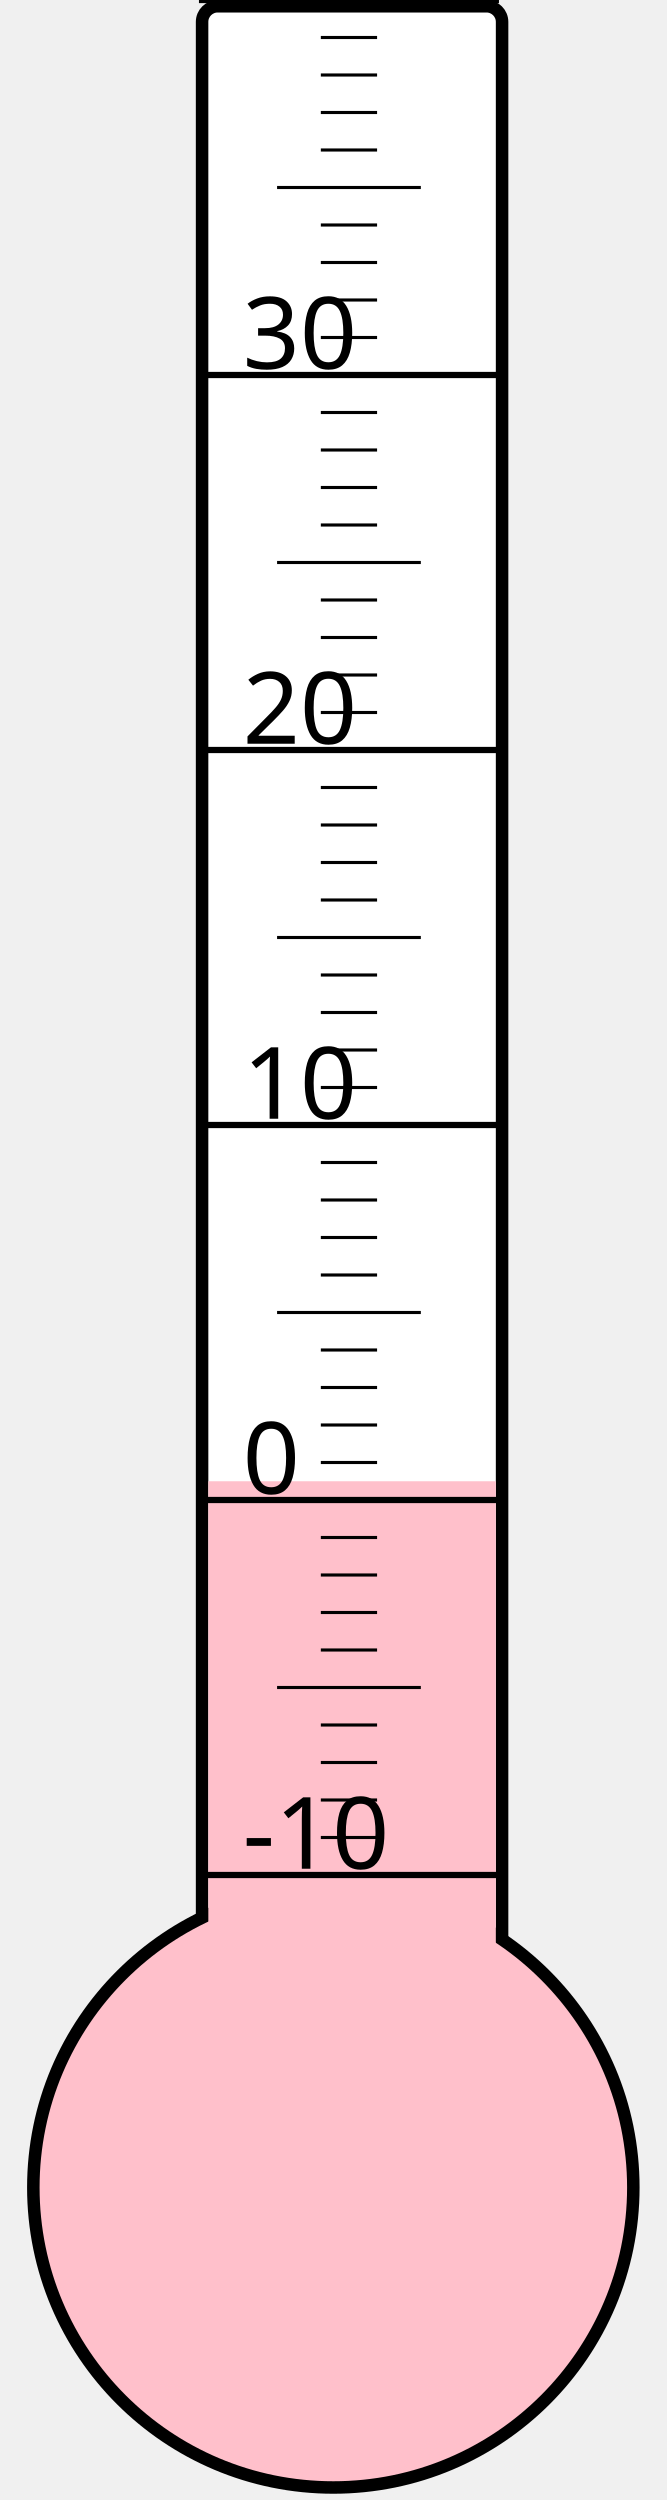
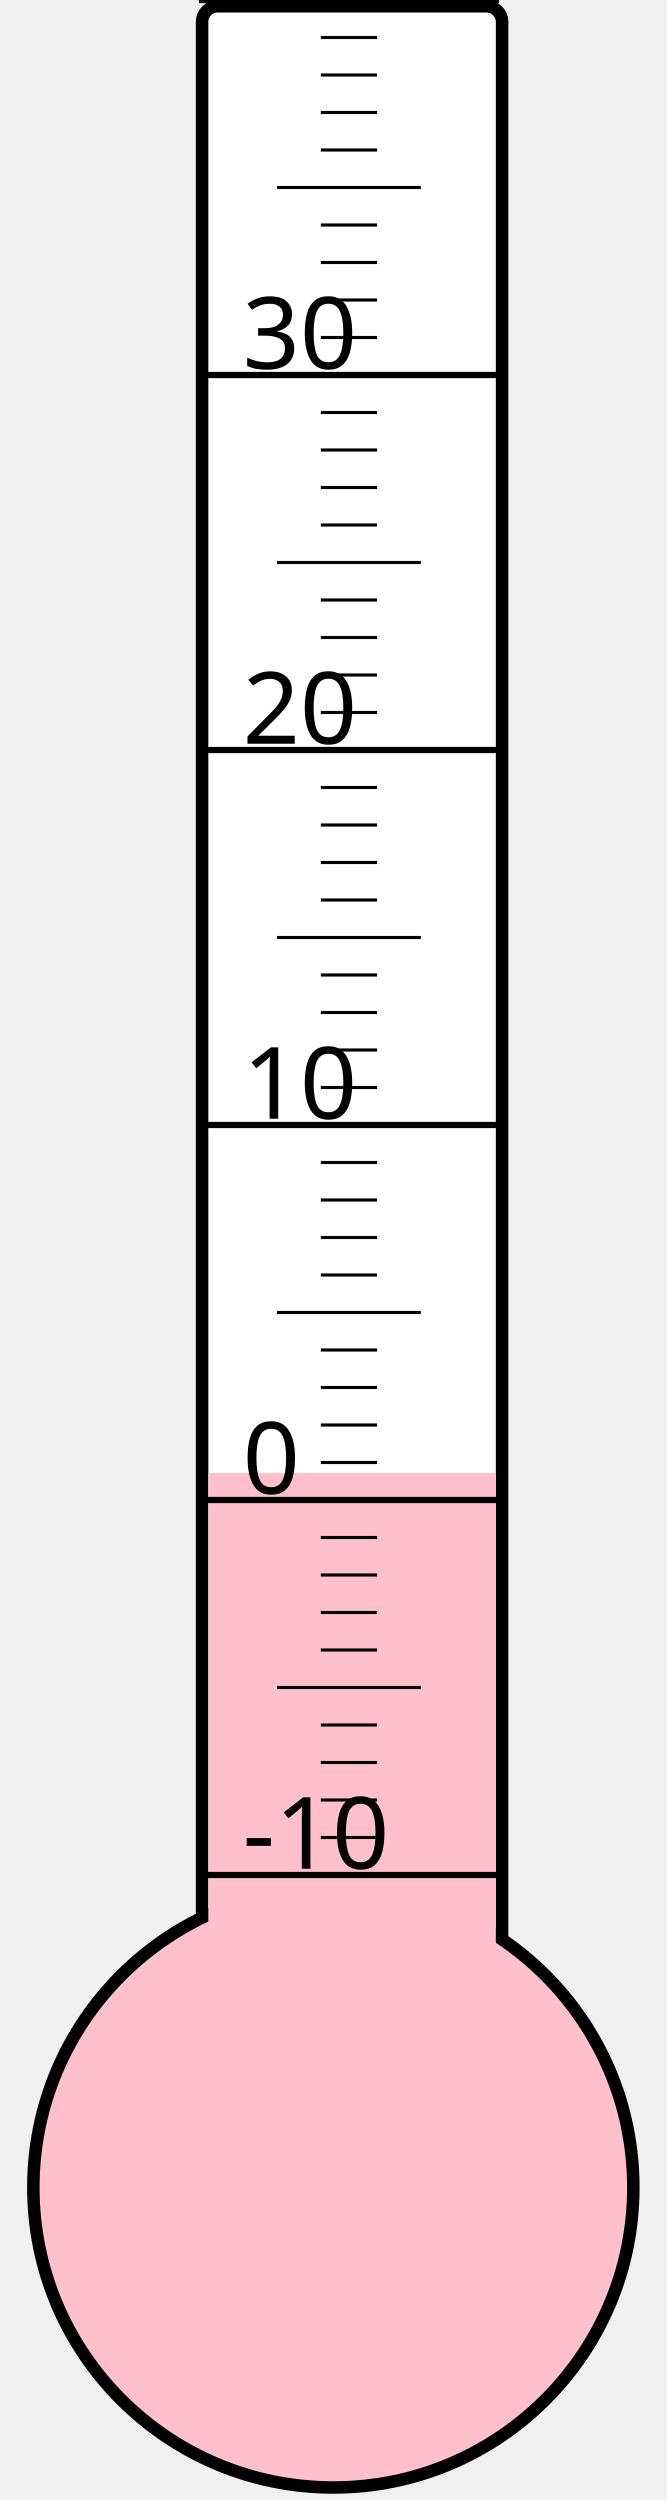
<svg xmlns="http://www.w3.org/2000/svg" width="40px" height="150px" viewBox="0 0 200 800">
  <rect width="200" height="800" x="0" y="0" style="fill: #ffffeb; fill-opacity: 0;" />
  <rect width="96" height="680" x="58" y="2" rx="5" ry="5" style="fill: white; fill-opacity: 1; stroke: black; stroke-width: 4;" />
  <circle cx="100" cy="700" r="96" style="fill: pink; stroke: black; stroke-width: 4;" />
-   <rect width="92" height="226.0" x="60" y="474.0" style="fill: pink; fill-opacity: 1; stroke-width: 0;" />
+   <rect width="92" height="228.625" x="60" y="471.375" style="fill: pink; fill-opacity: 1; stroke-width: 0;" />
  <text x="71" y="598" style="font-family: sans-serif; font-size: 24pt;">-10</text>
  <text x="71" y="478" style="font-family: sans-serif; font-size: 24pt;">0</text>
  <text x="71" y="358" style="font-family: sans-serif; font-size: 24pt;">10</text>
  <text x="71" y="238" style="font-family: sans-serif; font-size: 24pt;">20</text>
  <text x="71" y="118" style="font-family: sans-serif; font-size: 24pt;">30</text>
  <g style="stroke: black;">
    <line x1="57" y1="600" x2="153" y2="600" style="stroke-width: 2;" />
    <line x1="96" y1="588" x2="114" y2="588" style="stroke-width: 1;" />
    <line x1="96" y1="576" x2="114" y2="576" style="stroke-width: 1;" />
    <line x1="96" y1="564" x2="114" y2="564" style="stroke-width: 1;" />
    <line x1="96" y1="552" x2="114" y2="552" style="stroke-width: 1;" />
    <line x1="82" y1="540" x2="128" y2="540" style="stroke-width: 1;" />
    <line x1="96" y1="528" x2="114" y2="528" style="stroke-width: 1;" />
    <line x1="96" y1="516" x2="114" y2="516" style="stroke-width: 1;" />
    <line x1="96" y1="504" x2="114" y2="504" style="stroke-width: 1;" />
    <line x1="96" y1="492" x2="114" y2="492" style="stroke-width: 1;" />
    <line x1="57" y1="480" x2="153" y2="480" style="stroke-width: 2;" />
    <line x1="96" y1="468" x2="114" y2="468" style="stroke-width: 1;" />
    <line x1="96" y1="456" x2="114" y2="456" style="stroke-width: 1;" />
    <line x1="96" y1="444" x2="114" y2="444" style="stroke-width: 1;" />
    <line x1="96" y1="432" x2="114" y2="432" style="stroke-width: 1;" />
    <line x1="82" y1="420" x2="128" y2="420" style="stroke-width: 1;" />
    <line x1="96" y1="408" x2="114" y2="408" style="stroke-width: 1;" />
    <line x1="96" y1="396" x2="114" y2="396" style="stroke-width: 1;" />
    <line x1="96" y1="384" x2="114" y2="384" style="stroke-width: 1;" />
    <line x1="96" y1="372" x2="114" y2="372" style="stroke-width: 1;" />
    <line x1="57" y1="360" x2="153" y2="360" style="stroke-width: 2;" />
    <line x1="96" y1="348" x2="114" y2="348" style="stroke-width: 1;" />
    <line x1="96" y1="336" x2="114" y2="336" style="stroke-width: 1;" />
    <line x1="96" y1="324" x2="114" y2="324" style="stroke-width: 1;" />
    <line x1="96" y1="312" x2="114" y2="312" style="stroke-width: 1;" />
    <line x1="82" y1="300" x2="128" y2="300" style="stroke-width: 1;" />
    <line x1="96" y1="288" x2="114" y2="288" style="stroke-width: 1;" />
    <line x1="96" y1="276" x2="114" y2="276" style="stroke-width: 1;" />
    <line x1="96" y1="264" x2="114" y2="264" style="stroke-width: 1;" />
    <line x1="96" y1="252" x2="114" y2="252" style="stroke-width: 1;" />
    <line x1="57" y1="240" x2="153" y2="240" style="stroke-width: 2;" />
    <line x1="96" y1="228" x2="114" y2="228" style="stroke-width: 1;" />
    <line x1="96" y1="216" x2="114" y2="216" style="stroke-width: 1;" />
    <line x1="96" y1="204" x2="114" y2="204" style="stroke-width: 1;" />
    <line x1="96" y1="192" x2="114" y2="192" style="stroke-width: 1;" />
    <line x1="82" y1="180" x2="128" y2="180" style="stroke-width: 1;" />
    <line x1="96" y1="168" x2="114" y2="168" style="stroke-width: 1;" />
    <line x1="96" y1="156" x2="114" y2="156" style="stroke-width: 1;" />
    <line x1="96" y1="144" x2="114" y2="144" style="stroke-width: 1;" />
    <line x1="96" y1="132" x2="114" y2="132" style="stroke-width: 1;" />
    <line x1="57" y1="120" x2="153" y2="120" style="stroke-width: 2;" />
    <line x1="96" y1="108" x2="114" y2="108" style="stroke-width: 1;" />
    <line x1="96" y1="96" x2="114" y2="96" style="stroke-width: 1;" />
    <line x1="96" y1="84" x2="114" y2="84" style="stroke-width: 1;" />
    <line x1="96" y1="72" x2="114" y2="72" style="stroke-width: 1;" />
    <line x1="82" y1="60" x2="128" y2="60" style="stroke-width: 1;" />
    <line x1="96" y1="48" x2="114" y2="48" style="stroke-width: 1;" />
    <line x1="96" y1="36" x2="114" y2="36" style="stroke-width: 1;" />
    <line x1="96" y1="24" x2="114" y2="24" style="stroke-width: 1;" />
    <line x1="96" y1="12" x2="114" y2="12" style="stroke-width: 1;" />
    <line x1="57" y1="0" x2="153" y2="0" style="stroke-width: 2;" />
  </g>
</svg>
